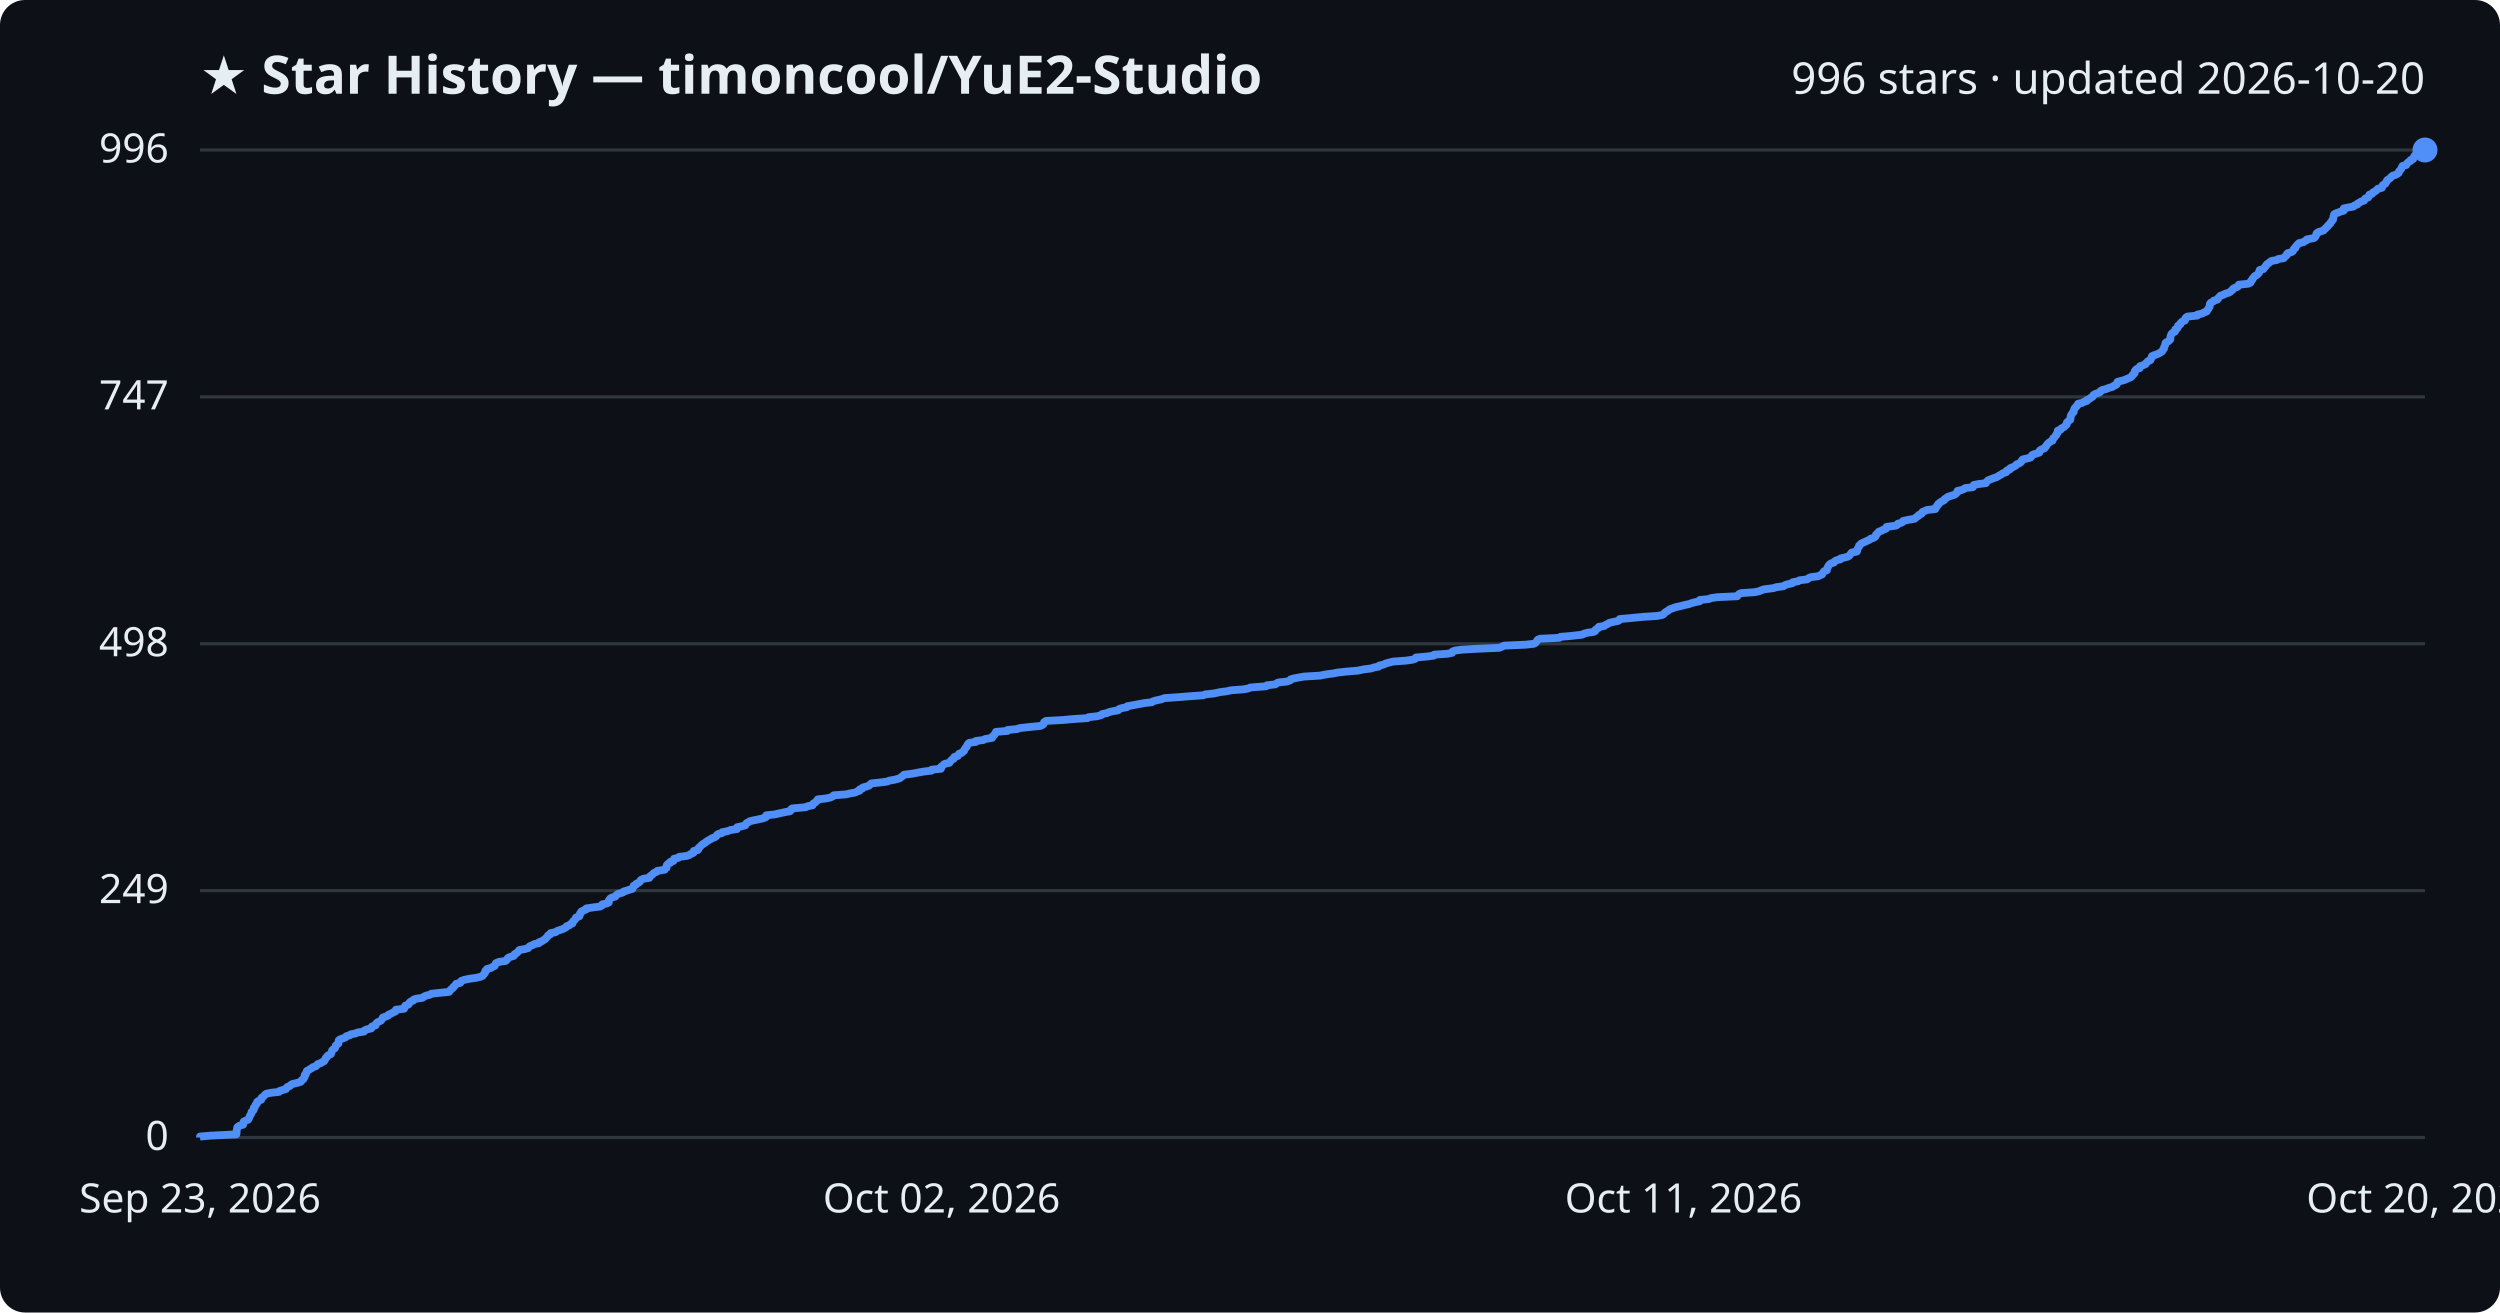
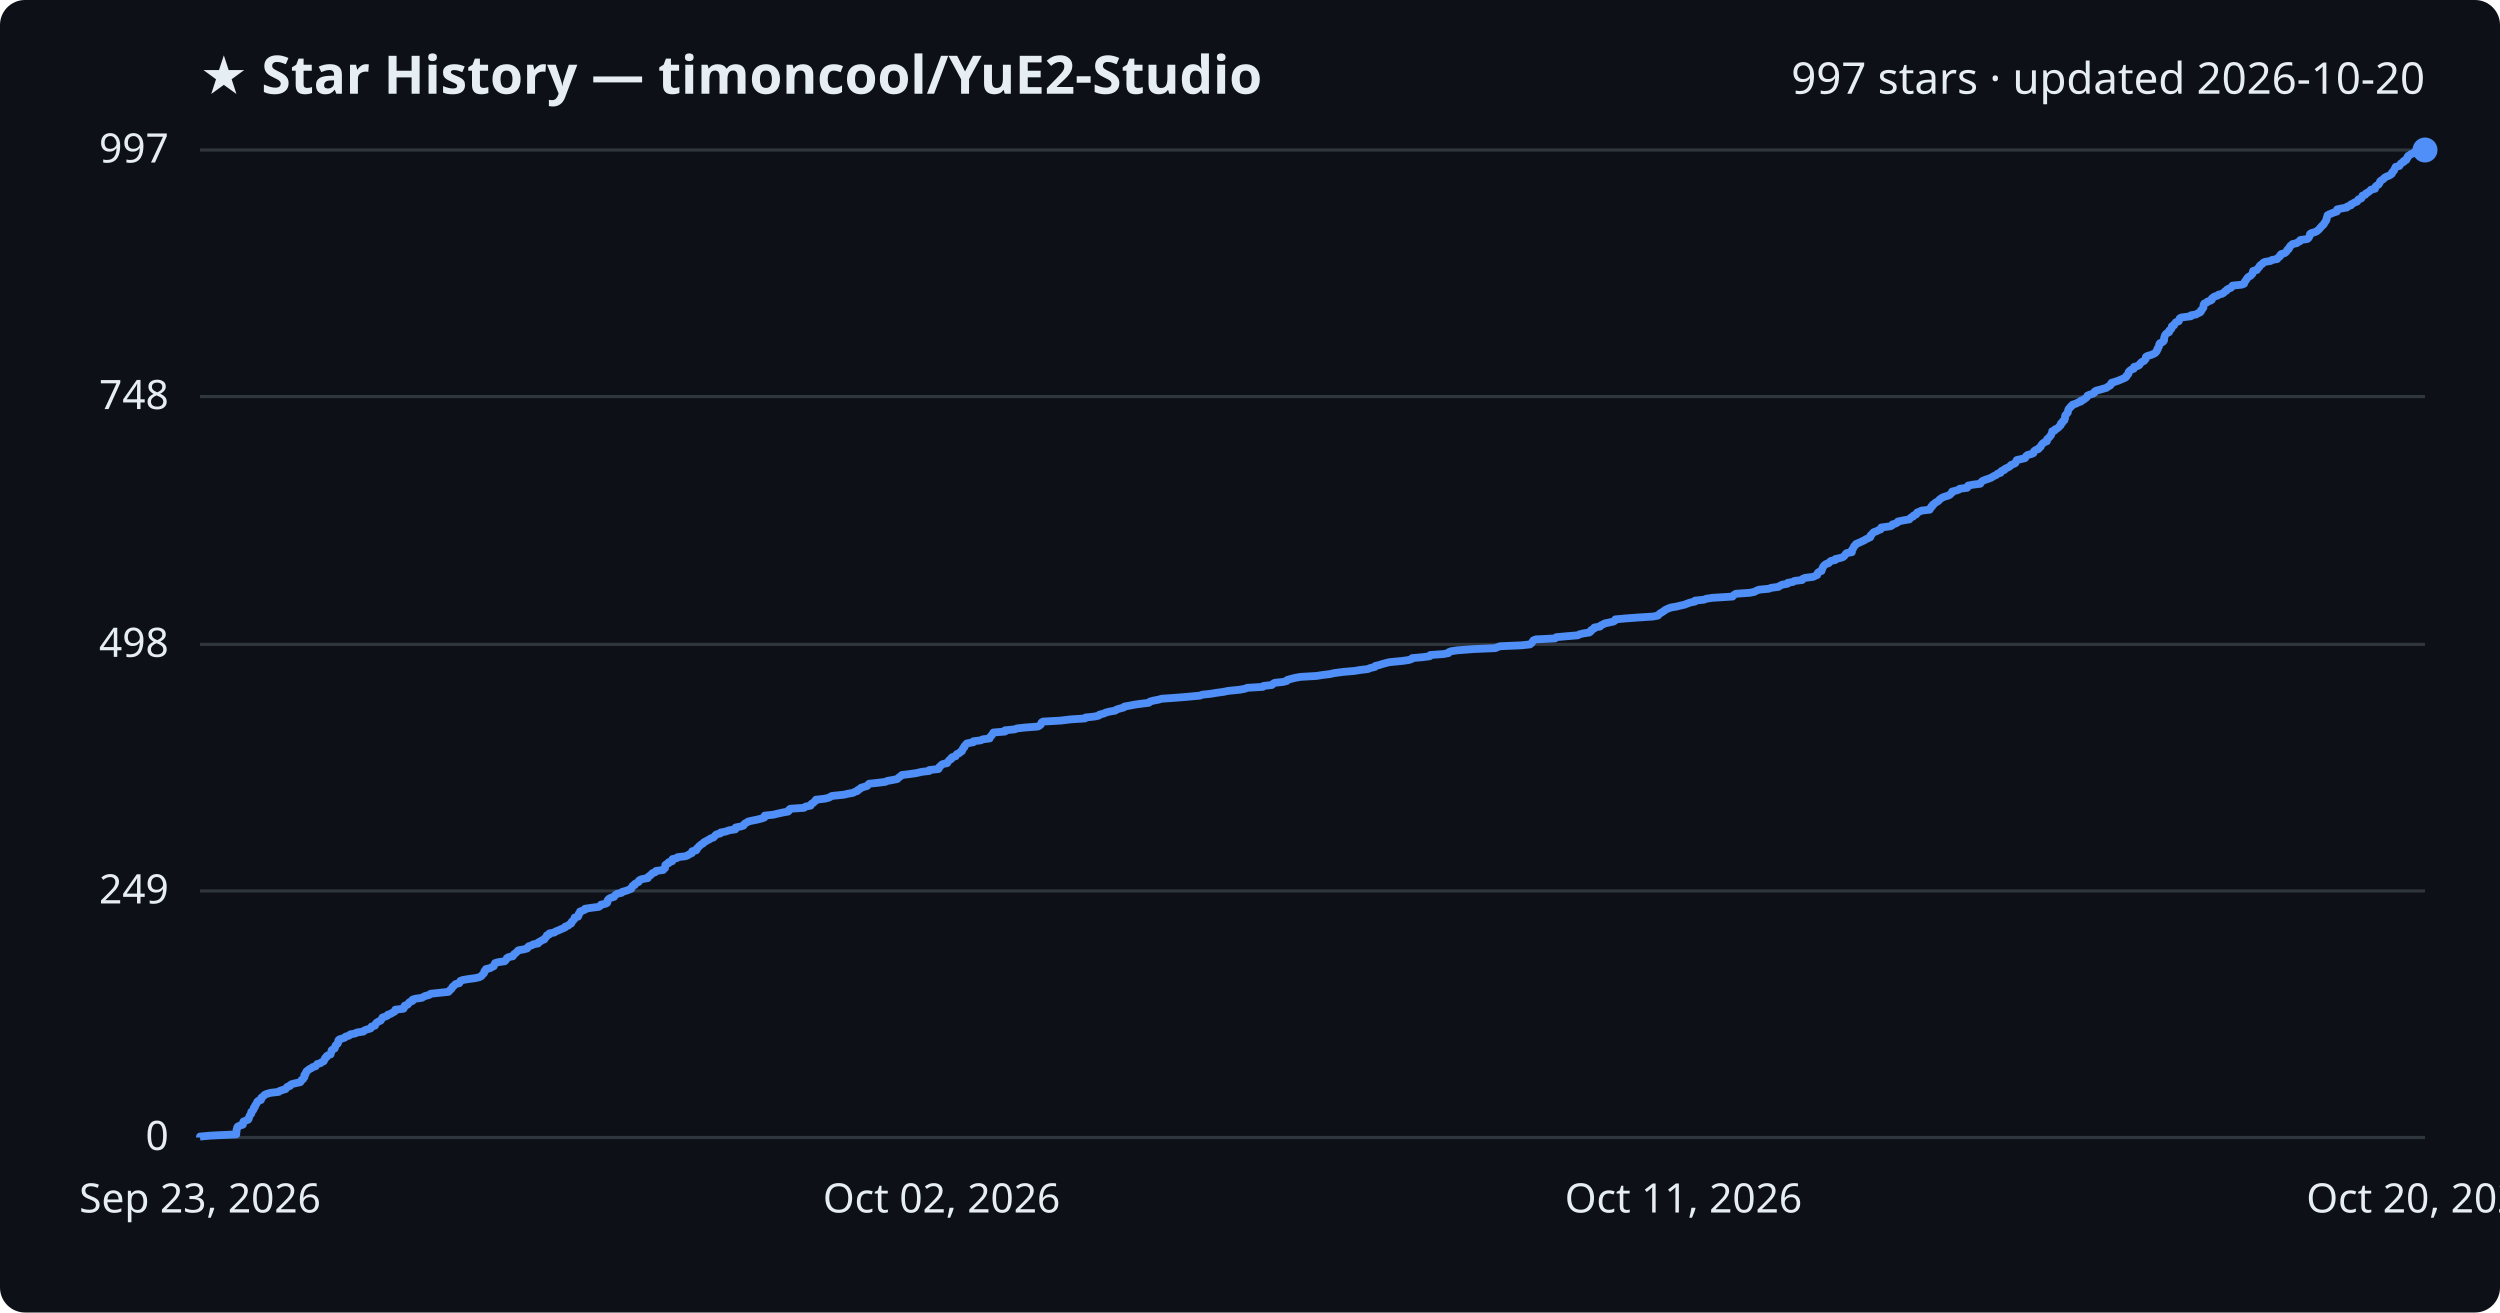
<svg xmlns="http://www.w3.org/2000/svg" viewBox="0 0 800 420" font-family="Segoe UI, sans-serif">
  <rect width="800" height="420" fill="#0d1117" rx="8" />
  <text x="64" y="30" fill="#e6edf3" font-size="17" font-weight="700">★ Star History — timoncool/YuE2-Studio</text>
-   <text x="776" y="30" fill="#e6edf3" font-size="14" text-anchor="end">996 stars · updated 2026-10-20</text>
+   <text x="776" y="30" fill="#e6edf3" font-size="14" text-anchor="end">997 stars · updated 2026-10-20</text>
  <line x1="64" y1="364.0" x2="776" y2="364.0" stroke="#30363d" stroke-width="1" />
  <text x="54" y="368.0" fill="#e6edf3" font-size="13" text-anchor="end">0</text>
-   <line x1="64" y1="285.0" x2="776" y2="285.0" stroke="#30363d" stroke-width="1" />
-   <text x="54" y="289.0" fill="#e6edf3" font-size="13" text-anchor="end">249</text>
-   <line x1="64" y1="206.0" x2="776" y2="206.0" stroke="#30363d" stroke-width="1" />
-   <text x="54" y="210.0" fill="#e6edf3" font-size="13" text-anchor="end">498</text>
-   <line x1="64" y1="127.0" x2="776" y2="127.0" stroke="#30363d" stroke-width="1" />
-   <text x="54" y="131.0" fill="#e6edf3" font-size="13" text-anchor="end">747</text>
+   <line x1="64" y1="285.1" x2="776" y2="285.1" stroke="#30363d" stroke-width="1" />
+   <text x="54" y="289.1" fill="#e6edf3" font-size="13" text-anchor="end">249</text>
+   <line x1="64" y1="206.2" x2="776" y2="206.2" stroke="#30363d" stroke-width="1" />
+   <text x="54" y="210.2" fill="#e6edf3" font-size="13" text-anchor="end">498</text>
+   <line x1="64" y1="126.9" x2="776" y2="126.9" stroke="#30363d" stroke-width="1" />
+   <text x="54" y="130.9" fill="#e6edf3" font-size="13" text-anchor="end">748</text>
  <line x1="64" y1="48.0" x2="776" y2="48.0" stroke="#30363d" stroke-width="1" />
-   <text x="54" y="52.0" fill="#e6edf3" font-size="13" text-anchor="end">996</text>
-   <path d="M64.0,364.0 L64.0,363.7 L67.4,363.4 L75.6,363.0 L75.7,362.7 L75.7,362.4 L75.7,362.1 L75.7,361.8 L75.8,361.5 L75.9,361.1 L75.9,360.8 L76.2,360.5 L76.7,360.2 L77.8,359.9 L77.9,359.6 L77.9,359.2 L78.0,358.9 L78.6,358.6 L79.4,358.3 L79.6,358.0 L79.7,357.7 L79.9,357.3 L80.0,357.0 L80.2,356.7 L80.4,356.4 L80.5,356.1 L80.5,355.8 L81.0,355.4 L81.2,355.1 L81.2,354.8 L81.2,354.5 L81.6,354.2 L81.7,353.8 L81.8,353.5 L82.2,353.2 L82.3,352.9 L82.3,352.6 L82.7,352.3 L83.6,351.9 L83.6,351.6 L83.7,351.3 L84.1,351.0 L84.5,350.7 L84.7,350.4 L85.2,350.0 L86.7,349.7 L89.3,349.4 L89.5,349.1 L90.5,348.8 L91.5,348.5 L91.7,348.1 L92.0,347.8 L92.8,347.5 L93.0,347.2 L93.5,346.9 L94.8,346.6 L96.2,346.2 L96.5,345.9 L96.6,345.6 L97.1,345.3 L97.2,345.0 L97.5,344.6 L97.5,344.3 L97.5,344.0 L97.9,343.7 L97.9,343.4 L98.1,343.1 L98.2,342.7 L98.8,342.4 L99.2,342.1 L99.8,341.8 L100.1,341.5 L101.1,341.2 L101.4,340.8 L101.7,340.5 L102.7,340.2 L103.0,339.9 L103.7,339.6 L103.9,339.3 L104.1,338.9 L104.2,338.6 L104.6,338.3 L104.7,338.0 L105.0,337.7 L105.9,337.3 L106.0,337.0 L106.1,336.7 L106.2,336.4 L106.3,336.1 L106.6,335.8 L107.2,335.4 L107.3,335.1 L107.4,334.8 L107.5,334.5 L107.9,334.2 L108.3,333.9 L108.3,333.5 L108.4,333.2 L108.4,332.9 L108.8,332.6 L109.7,332.3 L110.5,332.0 L110.8,331.6 L111.9,331.3 L112.2,331.0 L113.8,330.7 L114.4,330.4 L116.5,330.1 L116.7,329.7 L117.4,329.4 L118.8,329.1 L119.0,328.8 L119.0,328.5 L120.2,328.1 L120.2,327.8 L120.4,327.5 L120.7,327.2 L121.3,326.9 L121.9,326.6 L122.2,326.2 L122.4,325.9 L122.5,325.6 L123.4,325.3 L124.2,325.0 L124.3,324.7 L125.3,324.3 L125.7,324.0 L126.5,323.7 L126.7,323.4 L126.7,323.1 L129.3,322.8 L129.5,322.4 L129.5,322.1 L129.7,321.8 L130.6,321.5 L130.9,321.2 L131.0,320.9 L131.4,320.5 L132.2,320.2 L132.3,319.9 L133.1,319.6 L135.2,319.3 L135.7,318.9 L136.4,318.6 L137.6,318.3 L138.0,318.0 L140.8,317.7 L143.7,317.4 L144.0,317.0 L144.2,316.7 L144.6,316.4 L145.0,316.1 L145.1,315.8 L145.5,315.5 L145.8,315.1 L146.0,314.8 L147.3,314.5 L147.5,314.2 L147.6,313.9 L148.4,313.6 L150.2,313.2 L152.4,312.9 L153.7,312.6 L154.4,312.3 L154.6,312.0 L154.9,311.7 L155.2,311.3 L155.3,311.0 L155.3,310.7 L155.8,310.4 L155.8,310.1 L157.2,309.7 L157.6,309.4 L158.3,309.1 L158.4,308.8 L158.6,308.5 L158.7,308.2 L159.7,307.8 L161.8,307.5 L162.1,307.2 L162.4,306.9 L162.5,306.6 L163.0,306.3 L164.4,305.9 L164.6,305.6 L164.7,305.3 L165.3,305.0 L165.6,304.7 L165.9,304.4 L166.2,304.0 L167.9,303.7 L169.0,303.4 L169.2,303.1 L169.5,302.8 L170.5,302.4 L171.0,302.1 L172.5,301.8 L172.5,301.5 L173.4,301.2 L173.8,300.9 L174.5,300.5 L174.7,300.2 L175.0,299.9 L175.3,299.6 L175.4,299.3 L176.1,299.0 L176.2,298.6 L177.8,298.3 L178.1,298.0 L178.9,297.7 L179.8,297.4 L180.5,297.1 L181.2,296.7 L181.3,296.4 L182.2,296.1 L182.4,295.8 L183.2,295.5 L183.2,295.2 L183.4,294.8 L183.8,294.5 L184.0,294.2 L184.3,293.9 L184.3,293.6 L185.4,293.2 L185.5,292.9 L185.6,292.6 L185.6,292.3 L186.0,292.0 L186.0,291.7 L186.8,291.3 L187.6,291.0 L187.6,290.7 L189.6,290.4 L192.0,290.1 L192.6,289.8 L192.7,289.4 L194.2,289.1 L194.8,288.8 L194.8,288.5 L194.8,288.2 L195.0,287.9 L195.3,287.5 L195.8,287.2 L196.9,286.9 L197.1,286.6 L197.4,286.3 L197.9,286.0 L199.3,285.6 L199.5,285.3 L200.6,285.0 L201.4,284.7 L202.4,284.4 L202.5,284.0 L202.8,283.7 L202.8,283.4 L203.5,283.1 L203.6,282.8 L204.3,282.5 L204.8,282.1 L204.9,281.8 L205.2,281.5 L205.9,281.2 L207.8,280.9 L207.8,280.6 L208.3,280.2 L208.7,279.9 L209.0,279.6 L209.3,279.3 L210.1,279.0 L210.3,278.7 L212.7,278.3 L212.8,278.0 L213.3,277.7 L213.3,277.4 L213.3,277.1 L213.4,276.8 L213.8,276.4 L214.5,276.1 L214.5,275.8 L215.5,275.5 L215.6,275.2 L215.7,274.8 L217.1,274.5 L217.3,274.2 L219.7,273.9 L220.6,273.6 L221.0,273.3 L221.9,272.9 L222.0,272.6 L222.0,272.3 L223.3,272.0 L223.5,271.7 L223.5,271.4 L224.0,271.0 L224.2,270.7 L224.6,270.4 L224.9,270.1 L225.5,269.8 L225.8,269.5 L226.4,269.1 L226.9,268.8 L227.5,268.5 L227.9,268.2 L228.8,267.9 L229.2,267.6 L229.4,267.2 L229.8,266.9 L231.0,266.6 L231.1,266.3 L232.7,266.0 L233.8,265.6 L235.8,265.3 L235.9,265.0 L235.9,264.7 L237.4,264.4 L238.5,264.1 L238.7,263.7 L238.9,263.4 L239.5,263.1 L239.9,262.8 L241.2,262.5 L242.7,262.2 L244.4,261.8 L245.1,261.5 L245.2,261.2 L245.2,260.9 L248.0,260.6 L249.3,260.3 L251.1,259.9 L252.8,259.6 L253.1,259.3 L253.1,259.0 L253.5,258.7 L257.9,258.3 L258.4,258.0 L260.0,257.7 L260.1,257.4 L260.3,257.1 L260.9,256.8 L261.2,256.4 L261.7,256.1 L261.7,255.8 L264.4,255.5 L265.7,255.2 L266.4,254.9 L266.8,254.5 L270.7,254.2 L272.0,253.9 L273.7,253.6 L274.2,253.3 L275.1,253.0 L275.1,252.6 L276.0,252.3 L276.1,252.0 L277.2,251.7 L278.1,251.4 L278.4,251.1 L278.8,250.7 L281.6,250.4 L283.9,250.1 L284.6,249.8 L286.3,249.5 L287.8,249.1 L288.2,248.8 L288.6,248.5 L289.0,248.2 L289.3,247.9 L291.8,247.6 L293.9,247.2 L295.6,246.9 L298.1,246.6 L298.1,246.3 L301.1,246.0 L301.2,245.7 L301.2,245.3 L301.7,245.0 L301.9,244.7 L302.4,244.4 L303.8,244.1 L304.0,243.8 L304.3,243.4 L304.6,243.1 L305.2,242.8 L305.2,242.5 L305.4,242.2 L306.5,241.9 L306.7,241.5 L306.9,241.2 L307.8,240.9 L308.0,240.6 L308.5,240.3 L308.6,239.9 L308.8,239.6 L309.0,239.3 L309.3,239.0 L309.4,238.7 L309.6,238.4 L309.8,238.0 L310.2,237.7 L312.3,237.4 L312.3,237.1 L314.7,236.8 L315.2,236.5 L317.5,236.1 L317.5,235.8 L317.8,235.5 L318.2,235.2 L318.3,234.9 L318.6,234.6 L318.7,234.2 L322.4,233.9 L322.4,233.6 L325.5,233.3 L326.2,233.0 L328.9,232.7 L332.9,232.3 L333.6,232.0 L333.9,231.7 L334.1,231.4 L334.1,231.1 L334.7,230.7 L340.1,230.4 L343.4,230.1 L348.0,229.8 L348.3,229.5 L351.1,229.2 L352.5,228.8 L352.7,228.5 L354.2,228.2 L354.8,227.9 L356.1,227.6 L357.8,227.3 L358.1,226.9 L359.0,226.6 L360.6,226.3 L360.7,226.0 L362.4,225.7 L364.0,225.4 L366.1,225.0 L368.6,224.7 L369.0,224.4 L370.1,224.1 L371.6,223.8 L372.6,223.4 L377.0,223.1 L380.7,222.8 L385.0,222.5 L385.7,222.2 L388.5,221.9 L390.3,221.5 L392.6,221.2 L393.9,220.9 L397.8,220.6 L399.5,220.3 L400.1,220.0 L405.2,219.6 L405.4,219.3 L408.1,219.0 L408.5,218.7 L409.0,218.4 L411.8,218.1 L412.9,217.7 L413.0,217.4 L414.0,217.1 L415.6,216.8 L417.3,216.5 L422.4,216.2 L424.3,215.8 L426.7,215.5 L428.1,215.2 L431.0,214.9 L434.5,214.6 L436.4,214.2 L438.8,213.9 L439.6,213.6 L441.2,213.3 L441.3,213.0 L442.6,212.7 L443.5,212.3 L444.6,212.0 L445.8,211.7 L449.9,211.4 L452.0,211.1 L452.9,210.8 L453.1,210.4 L456.5,210.1 L458.8,209.8 L458.9,209.5 L463.2,209.2 L464.7,208.9 L464.8,208.5 L465.5,208.2 L467.7,207.9 L472.8,207.6 L479.8,207.3 L480.5,207.0 L481.3,206.6 L488.2,206.3 L490.9,206.0 L491.4,205.7 L491.6,205.4 L491.9,205.0 L492.1,204.7 L492.8,204.4 L499.0,204.1 L499.3,203.8 L502.7,203.5 L506.3,203.1 L506.8,202.8 L507.9,202.5 L510.0,202.2 L510.5,201.9 L510.5,201.6 L511.0,201.2 L511.6,200.9 L511.6,200.6 L513.4,200.3 L513.7,200.0 L514.4,199.7 L515.0,199.3 L516.3,199.0 L517.8,198.7 L518.2,198.4 L518.3,198.1 L521.6,197.8 L525.7,197.4 L530.3,197.1 L531.9,196.8 L532.4,196.5 L532.6,196.2 L533.1,195.8 L533.7,195.5 L534.0,195.2 L534.5,194.9 L535.4,194.6 L536.2,194.3 L538.0,193.9 L539.1,193.6 L540.5,193.3 L541.3,193.0 L542.4,192.7 L543.9,192.4 L543.9,192.0 L546.8,191.7 L547.5,191.4 L549.5,191.1 L555.9,190.8 L556.1,190.5 L556.5,190.1 L557.1,189.8 L561.5,189.5 L562.9,189.2 L563.6,188.9 L564.4,188.6 L567.5,188.2 L568.4,187.9 L570.7,187.6 L571.1,187.3 L571.9,187.0 L573.6,186.6 L573.7,186.3 L575.4,186.0 L575.8,185.7 L578.3,185.4 L578.6,185.1 L579.4,184.7 L581.8,184.4 L582.4,184.1 L583.1,183.8 L583.2,183.5 L583.4,183.2 L583.7,182.8 L584.6,182.5 L584.6,182.2 L584.7,181.9 L584.8,181.6 L585.0,181.3 L585.2,180.9 L585.5,180.6 L585.9,180.3 L586.9,180.0 L587.0,179.7 L587.6,179.3 L588.9,179.0 L589.0,178.7 L590.3,178.4 L591.4,178.1 L591.8,177.8 L592.1,177.4 L592.3,177.1 L592.6,176.8 L594.2,176.5 L594.3,176.2 L594.3,175.9 L594.5,175.5 L594.7,175.2 L594.9,174.9 L594.9,174.6 L595.3,174.3 L595.5,174.0 L596.3,173.6 L597.0,173.3 L597.6,173.0 L598.3,172.7 L598.6,172.4 L599.6,172.1 L600.1,171.7 L600.3,171.4 L600.3,171.1 L600.7,170.8 L600.9,170.5 L601.3,170.1 L602.2,169.8 L602.6,169.5 L603.5,169.2 L603.7,168.9 L603.7,168.6 L606.7,168.2 L607.2,167.9 L607.3,167.6 L608.4,167.3 L608.9,167.0 L609.0,166.7 L610.9,166.3 L612.7,166.0 L613.0,165.7 L613.3,165.4 L613.9,165.1 L614.0,164.8 L614.9,164.4 L615.0,164.1 L615.2,163.8 L616.0,163.5 L616.6,163.2 L619.3,162.9 L619.3,162.5 L619.7,162.2 L619.8,161.9 L620.2,161.6 L620.2,161.3 L620.7,160.9 L621.1,160.6 L621.7,160.3 L622.2,160.0 L622.3,159.7 L622.8,159.4 L623.3,159.0 L624.2,158.7 L625.2,158.4 L625.8,158.1 L626.0,157.8 L626.4,157.5 L626.4,157.1 L627.7,156.8 L628.5,156.5 L628.8,156.2 L631.3,155.9 L631.3,155.6 L631.6,155.2 L633.1,154.9 L635.5,154.6 L635.6,154.3 L635.9,154.0 L636.2,153.7 L637.2,153.3 L638.0,153.0 L638.9,152.7 L639.4,152.4 L639.9,152.1 L640.6,151.7 L641.0,151.4 L642.0,151.1 L642.0,150.8 L642.3,150.5 L643.2,150.2 L643.3,149.8 L644.1,149.5 L644.7,149.2 L645.1,148.9 L645.3,148.6 L646.1,148.3 L646.7,147.9 L646.9,147.6 L647.0,147.3 L647.3,147.0 L648.7,146.7 L649.8,146.4 L650.1,146.0 L650.2,145.7 L650.7,145.4 L651.8,145.1 L652.6,144.8 L652.6,144.4 L652.8,144.1 L653.3,143.8 L654.2,143.5 L654.3,143.2 L654.7,142.9 L654.9,142.5 L655.1,142.2 L655.4,141.9 L655.7,141.6 L656.2,141.3 L656.8,141.0 L656.9,140.6 L657.0,140.3 L657.4,140.0 L657.6,139.7 L657.8,139.4 L658.1,139.1 L658.2,138.7 L658.5,138.4 L658.5,138.1 L658.5,137.8 L659.4,137.5 L659.5,137.2 L660.2,136.8 L660.7,136.5 L660.9,136.2 L661.3,135.9 L661.4,135.6 L661.4,135.2 L661.8,134.9 L662.0,134.6 L662.5,134.3 L662.5,134.0 L662.6,133.7 L662.6,133.3 L662.7,133.0 L662.8,132.7 L663.1,132.4 L663.2,132.1 L663.6,131.8 L663.6,131.4 L663.7,131.1 L663.8,130.8 L664.0,130.5 L664.4,130.2 L664.5,129.9 L665.0,129.5 L665.0,129.2 L666.4,128.9 L666.8,128.6 L667.8,128.3 L667.8,128.0 L668.7,127.6 L669.0,127.3 L669.6,127.0 L669.8,126.7 L669.9,126.4 L670.6,126.0 L671.6,125.7 L672.1,125.4 L672.2,125.1 L672.7,124.8 L673.9,124.5 L674.9,124.1 L676.0,123.8 L676.3,123.5 L677.1,123.2 L677.4,122.9 L677.4,122.6 L677.6,122.2 L678.7,121.9 L679.8,121.6 L680.5,121.3 L681.2,121.0 L681.9,120.7 L682.3,120.3 L682.4,120.0 L682.8,119.7 L683.1,119.4 L683.1,119.1 L683.1,118.8 L683.4,118.4 L683.7,118.1 L684.7,117.8 L684.8,117.5 L684.8,117.2 L686.0,116.8 L686.6,116.5 L686.7,116.2 L687.1,115.9 L687.3,115.6 L688.1,115.3 L688.2,114.9 L688.5,114.6 L688.6,114.3 L688.6,114.0 L689.2,113.7 L690.2,113.4 L691.0,113.0 L691.5,112.7 L691.9,112.4 L692.1,112.1 L692.2,111.8 L692.5,111.5 L692.5,111.1 L692.7,110.8 L692.8,110.5 L692.9,110.2 L692.9,109.9 L693.1,109.6 L693.9,109.2 L694.2,108.9 L694.5,108.6 L694.5,108.3 L694.5,108.0 L694.6,107.6 L694.7,107.3 L694.8,107.0 L695.0,106.7 L695.4,106.4 L696.0,106.1 L696.1,105.7 L696.1,105.4 L696.7,105.1 L696.9,104.8 L696.9,104.5 L697.0,104.2 L697.7,103.8 L697.7,103.5 L698.0,103.2 L698.3,102.9 L699.1,102.6 L699.3,102.3 L699.3,101.9 L699.5,101.6 L700.0,101.3 L703.1,101.0 L703.1,100.7 L704.8,100.3 L705.2,100.0 L706.1,99.7 L706.3,99.4 L706.4,99.1 L706.7,98.8 L706.9,98.4 L707.1,98.1 L707.1,97.8 L707.1,97.5 L707.2,97.2 L707.4,96.9 L708.2,96.5 L708.4,96.2 L709.5,95.9 L709.8,95.6 L709.9,95.3 L710.2,95.0 L710.6,94.6 L711.6,94.3 L712.0,94.0 L713.1,93.7 L713.7,93.4 L713.9,93.1 L714.5,92.7 L714.6,92.4 L715.1,92.1 L716.0,91.8 L716.3,91.5 L716.4,91.1 L719.4,90.8 L720.1,90.5 L720.3,90.2 L720.3,89.9 L720.7,89.6 L720.8,89.2 L721.1,88.9 L721.3,88.6 L721.6,88.3 L722.2,88.0 L722.5,87.7 L722.9,87.3 L722.9,87.0 L723.0,86.7 L723.1,86.4 L724.3,86.1 L724.5,85.8 L724.8,85.4 L725.1,85.1 L725.2,84.8 L725.5,84.5 L726.0,84.2 L726.3,83.9 L726.9,83.5 L728.6,83.2 L729.0,82.9 L730.8,82.6 L731.0,82.3 L731.5,81.9 L731.8,81.6 L731.8,81.3 L732.1,81.0 L733.2,80.7 L733.7,80.4 L733.9,80.0 L734.0,79.7 L734.5,79.4 L734.5,79.1 L734.8,78.8 L735.0,78.5 L735.4,78.1 L735.7,77.8 L737.1,77.5 L737.4,77.2 L738.1,76.9 L738.2,76.6 L740.4,76.2 L740.8,75.9 L741.0,75.6 L741.1,75.3 L741.3,75.0 L741.3,74.7 L741.8,74.3 L742.8,74.0 L743.6,73.7 L743.8,73.4 L744.2,73.1 L744.5,72.7 L744.9,72.4 L745.0,72.1 L745.4,71.8 L745.7,71.5 L745.8,71.2 L746.2,70.8 L746.3,70.5 L746.6,70.2 L746.6,69.9 L746.7,69.6 L746.7,69.3 L746.9,68.9 L746.9,68.6 L747.4,68.3 L748.3,68.0 L749.0,67.7 L750.0,67.4 L750.0,67.0 L750.0,66.7 L751.4,66.4 L753.1,66.1 L753.3,65.8 L754.4,65.4 L754.5,65.1 L755.1,64.8 L755.5,64.5 L756.5,64.2 L756.6,63.9 L756.9,63.5 L757.8,63.2 L758.0,62.9 L758.1,62.6 L758.2,62.3 L759.1,62.0 L759.3,61.6 L759.9,61.3 L760.3,61.0 L760.7,60.7 L760.9,60.4 L762.2,60.1 L762.3,59.7 L762.4,59.4 L762.7,59.1 L763.3,58.8 L763.4,58.5 L763.7,58.2 L763.8,57.8 L764.1,57.5 L764.6,57.2 L765.0,56.9 L765.2,56.6 L765.7,56.2 L766.7,55.9 L767.2,55.6 L767.6,55.3 L767.6,55.0 L767.8,54.7 L768.2,54.3 L768.4,54.0 L768.5,53.7 L768.7,53.4 L768.8,53.1 L770.0,52.8 L770.2,52.4 L770.4,52.1 L770.8,51.8 L771.4,51.5 L771.4,51.2 L772.2,50.9 L772.3,50.5 L772.6,50.2 L772.6,49.9 L772.9,49.6 L773.4,49.3 L773.7,49.0 L774.8,48.6 L774.9,48.3 L776.0,48.0 L776.0,48.0" fill="none" stroke="#4f8ff7" stroke-width="2.5" stroke-linejoin="round" />
+   <text x="54" y="52.0" fill="#e6edf3" font-size="13" text-anchor="end">997</text>
+   <path d="M64.0,364.0 L64.0,363.7 L67.3,363.4 L75.6,363.0 L75.6,362.7 L75.6,362.4 L75.7,362.1 L75.7,361.8 L75.7,361.5 L75.9,361.1 L75.9,360.8 L76.1,360.5 L76.7,360.2 L77.7,359.9 L77.8,359.6 L77.8,359.2 L77.9,358.9 L78.6,358.6 L79.4,358.3 L79.6,358.0 L79.6,357.7 L79.8,357.3 L79.9,357.0 L80.1,356.7 L80.4,356.4 L80.4,356.1 L80.4,355.8 L80.9,355.4 L81.1,355.1 L81.2,354.8 L81.2,354.5 L81.6,354.2 L81.6,353.9 L81.8,353.5 L82.1,353.2 L82.2,352.9 L82.3,352.6 L82.6,352.3 L83.5,352.0 L83.6,351.6 L83.6,351.3 L84.0,351.0 L84.4,350.7 L84.6,350.4 L85.2,350.1 L86.6,349.7 L89.2,349.4 L89.5,349.1 L90.4,348.8 L91.4,348.5 L91.6,348.2 L91.9,347.8 L92.8,347.5 L92.9,347.2 L93.4,346.9 L94.7,346.6 L96.1,346.3 L96.4,345.9 L96.5,345.6 L97.0,345.3 L97.1,345.0 L97.4,344.7 L97.4,344.3 L97.4,344.0 L97.8,343.7 L97.8,343.4 L98.0,343.1 L98.1,342.8 L98.7,342.4 L99.0,342.1 L99.7,341.8 L100.0,341.5 L101.0,341.2 L101.2,340.9 L101.5,340.5 L102.6,340.2 L102.9,339.9 L103.6,339.6 L103.7,339.3 L103.9,339.0 L104.0,338.6 L104.5,338.3 L104.5,338.0 L104.9,337.7 L105.8,337.4 L105.8,337.1 L106.0,336.7 L106.1,336.4 L106.1,336.1 L106.5,335.8 L107.1,335.5 L107.2,335.2 L107.3,334.8 L107.4,334.5 L107.8,334.2 L108.1,333.9 L108.2,333.6 L108.2,333.3 L108.3,332.9 L108.6,332.6 L109.6,332.3 L110.4,332.0 L110.6,331.7 L111.7,331.4 L112.1,331.0 L113.7,330.7 L114.2,330.4 L116.3,330.1 L116.5,329.8 L117.2,329.5 L118.6,329.1 L118.8,328.8 L118.9,328.5 L120.0,328.2 L120.1,327.9 L120.2,327.6 L120.6,327.2 L121.1,326.9 L121.8,326.6 L122.0,326.3 L122.2,326.0 L122.4,325.6 L123.3,325.3 L124.0,325.0 L124.1,324.7 L125.1,324.4 L125.5,324.1 L126.3,323.7 L126.5,323.4 L126.5,323.1 L129.1,322.8 L129.3,322.5 L129.3,322.2 L129.5,321.8 L130.4,321.5 L130.7,321.2 L130.8,320.9 L131.2,320.6 L132.0,320.3 L132.0,319.9 L132.9,319.6 L135.0,319.3 L135.5,319.0 L136.1,318.7 L137.3,318.4 L137.8,318.0 L140.6,317.7 L143.5,317.4 L143.8,317.1 L144.0,316.8 L144.4,316.5 L144.7,316.1 L144.8,315.8 L145.2,315.5 L145.5,315.2 L145.8,314.9 L147.0,314.6 L147.2,314.2 L147.3,313.9 L148.1,313.6 L149.9,313.3 L152.1,313.0 L153.4,312.7 L154.1,312.3 L154.3,312.0 L154.6,311.7 L154.9,311.4 L155.0,311.1 L155.0,310.8 L155.5,310.4 L155.5,310.1 L156.9,309.8 L157.3,309.5 L158.0,309.2 L158.1,308.9 L158.3,308.5 L158.4,308.2 L159.4,307.9 L161.5,307.6 L161.8,307.3 L162.1,306.9 L162.2,306.6 L162.7,306.3 L164.1,306.0 L164.3,305.7 L164.4,305.4 L165.0,305.0 L165.3,304.7 L165.6,304.4 L165.9,304.1 L167.6,303.8 L168.7,303.5 L168.9,303.1 L169.2,302.8 L170.2,302.5 L170.6,302.2 L172.2,301.9 L172.2,301.6 L173.0,301.2 L173.4,300.9 L174.2,300.6 L174.3,300.3 L174.6,300.0 L174.9,299.7 L175.0,299.3 L175.8,299.0 L175.8,298.7 L177.4,298.4 L177.7,298.1 L178.5,297.8 L179.4,297.4 L180.1,297.1 L180.8,296.8 L180.9,296.5 L181.8,296.2 L182.1,295.9 L182.8,295.5 L182.8,295.2 L183.0,294.9 L183.4,294.6 L183.6,294.3 L183.9,294.0 L183.9,293.6 L185.0,293.3 L185.1,293.0 L185.2,292.7 L185.2,292.4 L185.6,292.1 L185.6,291.7 L186.4,291.4 L187.2,291.1 L187.2,290.8 L189.2,290.5 L191.6,290.2 L192.2,289.8 L192.3,289.5 L193.8,289.2 L194.3,288.9 L194.4,288.6 L194.4,288.2 L194.6,287.9 L194.9,287.6 L195.4,287.3 L196.5,287.0 L196.7,286.7 L197.0,286.3 L197.5,286.0 L198.9,285.7 L199.1,285.4 L200.2,285.1 L201.0,284.8 L202.0,284.4 L202.0,284.1 L202.3,283.8 L202.4,283.5 L203.1,283.2 L203.1,282.9 L203.8,282.5 L204.4,282.2 L204.4,281.9 L204.7,281.6 L205.5,281.3 L207.3,281.0 L207.4,280.6 L207.8,280.3 L208.3,280.0 L208.5,279.7 L208.8,279.4 L209.7,279.1 L209.9,278.7 L212.2,278.4 L212.3,278.1 L212.8,277.8 L212.8,277.5 L212.9,277.2 L212.9,276.8 L213.3,276.5 L214.0,276.2 L214.0,275.9 L215.1,275.6 L215.1,275.3 L215.2,274.9 L216.6,274.6 L216.8,274.3 L219.3,274.0 L220.1,273.7 L220.5,273.4 L221.4,273.0 L221.5,272.7 L221.5,272.4 L222.8,272.1 L223.0,271.8 L223.0,271.5 L223.5,271.1 L223.7,270.8 L224.1,270.5 L224.4,270.2 L225.0,269.9 L225.3,269.5 L225.9,269.2 L226.4,268.9 L227.0,268.6 L227.4,268.3 L228.3,268.0 L228.7,267.6 L228.9,267.3 L229.3,267.0 L230.5,266.7 L230.6,266.4 L232.2,266.1 L233.3,265.7 L235.3,265.4 L235.4,265.1 L235.4,264.8 L236.9,264.5 L237.9,264.2 L238.1,263.8 L238.4,263.5 L239.0,263.2 L239.4,262.9 L240.7,262.6 L242.2,262.3 L243.8,261.9 L244.6,261.6 L244.6,261.3 L244.7,261.0 L247.5,260.7 L248.7,260.4 L250.5,260.0 L252.2,259.7 L252.5,259.4 L252.5,259.1 L252.9,258.8 L257.3,258.5 L257.8,258.1 L259.4,257.8 L259.5,257.5 L259.7,257.2 L260.3,256.9 L260.5,256.6 L261.1,256.2 L261.1,255.9 L263.8,255.6 L265.1,255.3 L265.7,255.0 L266.2,254.7 L270.1,254.3 L271.3,254.0 L273.0,253.7 L273.5,253.4 L274.4,253.1 L274.5,252.8 L275.3,252.4 L275.5,252.1 L276.5,251.8 L277.5,251.5 L277.7,251.2 L278.1,250.8 L280.9,250.5 L283.3,250.2 L283.9,249.9 L285.6,249.6 L287.1,249.3 L287.5,248.9 L287.9,248.6 L288.3,248.3 L288.6,248.0 L291.1,247.7 L293.2,247.4 L294.9,247.0 L297.4,246.7 L297.4,246.4 L300.3,246.1 L300.5,245.8 L300.5,245.5 L301.0,245.1 L301.2,244.8 L301.7,244.5 L303.1,244.2 L303.2,243.9 L303.5,243.6 L303.8,243.2 L304.4,242.9 L304.4,242.6 L304.7,242.3 L305.8,242.0 L305.9,241.7 L306.2,241.3 L307.0,241.0 L307.2,240.7 L307.8,240.4 L307.8,240.1 L308.1,239.8 L308.2,239.4 L308.6,239.1 L308.6,238.8 L308.9,238.5 L309.1,238.2 L309.4,237.9 L311.5,237.5 L311.5,237.2 L313.9,236.9 L314.4,236.6 L316.7,236.3 L316.7,236.0 L317.0,235.6 L317.4,235.3 L317.5,235.0 L317.8,234.7 L317.9,234.4 L321.6,234.1 L321.6,233.7 L324.7,233.4 L325.4,233.1 L328.1,232.8 L332.1,232.5 L332.8,232.1 L333.1,231.8 L333.2,231.5 L333.3,231.2 L333.8,230.9 L339.3,230.6 L342.6,230.2 L347.2,229.9 L347.4,229.6 L350.2,229.3 L351.6,229.0 L351.8,228.7 L353.3,228.3 L353.9,228.0 L355.1,227.7 L356.9,227.4 L357.2,227.1 L358.1,226.8 L359.6,226.4 L359.8,226.1 L361.5,225.8 L363.0,225.5 L365.1,225.2 L367.6,224.9 L368.0,224.5 L369.1,224.2 L370.7,223.9 L371.7,223.6 L376.0,223.3 L379.7,223.0 L384.0,222.6 L384.7,222.3 L387.5,222.0 L389.3,221.7 L391.5,221.4 L392.9,221.1 L396.8,220.7 L398.4,220.4 L399.1,220.1 L404.1,219.8 L404.3,219.5 L407.0,219.2 L407.4,218.8 L407.9,218.5 L410.7,218.2 L411.8,217.9 L411.9,217.6 L412.9,217.3 L414.5,216.9 L416.2,216.6 L421.3,216.3 L423.2,216.0 L425.6,215.7 L426.9,215.4 L429.9,215.0 L433.4,214.7 L435.2,214.4 L437.7,214.1 L438.4,213.8 L440.0,213.4 L440.1,213.1 L441.4,212.8 L442.3,212.5 L443.4,212.2 L444.6,211.9 L448.7,211.5 L450.8,211.2 L451.7,210.9 L451.9,210.6 L455.2,210.3 L457.5,210.0 L457.7,209.6 L461.9,209.3 L463.5,209.0 L463.6,208.7 L464.3,208.4 L466.4,208.1 L471.6,207.7 L478.5,207.4 L479.2,207.1 L480.0,206.8 L486.9,206.5 L489.6,206.2 L490.1,205.8 L490.3,205.5 L490.5,205.2 L490.7,204.9 L491.5,204.6 L497.6,204.3 L498.0,203.9 L501.3,203.6 L504.9,203.3 L505.4,203.0 L506.6,202.7 L508.6,202.4 L509.1,202.0 L509.1,201.7 L509.6,201.4 L510.2,201.1 L510.2,200.8 L512.0,200.5 L512.3,200.1 L513.0,199.8 L513.5,199.5 L514.9,199.2 L516.3,198.9 L516.8,198.6 L516.9,198.2 L520.2,197.9 L524.2,197.6 L528.9,197.3 L530.5,197.0 L530.9,196.6 L531.2,196.3 L531.7,196.0 L532.2,195.7 L532.6,195.4 L533.0,195.1 L533.9,194.7 L534.7,194.4 L536.5,194.1 L537.7,193.8 L539.0,193.5 L539.8,193.2 L540.9,192.8 L542.4,192.5 L542.4,192.2 L545.3,191.9 L546.0,191.6 L548.0,191.3 L554.4,190.9 L554.6,190.6 L555.0,190.3 L555.5,190.0 L559.9,189.7 L561.4,189.4 L562.1,189.0 L562.9,188.7 L566.0,188.4 L566.8,188.1 L569.1,187.8 L569.5,187.5 L570.3,187.1 L572.0,186.8 L572.1,186.5 L573.8,186.2 L574.2,185.9 L576.7,185.6 L576.9,185.2 L577.7,184.9 L580.2,184.6 L580.8,184.3 L581.5,184.0 L581.6,183.7 L581.7,183.3 L582.1,183.0 L582.9,182.7 L582.9,182.4 L583.1,182.1 L583.2,181.8 L583.4,181.4 L583.6,181.1 L583.9,180.8 L584.3,180.5 L585.2,180.2 L585.4,179.9 L585.9,179.5 L587.3,179.2 L587.3,178.9 L588.7,178.6 L589.7,178.3 L590.2,177.9 L590.4,177.6 L590.6,177.3 L590.9,177.0 L592.6,176.7 L592.6,176.4 L592.6,176.0 L592.9,175.7 L593.0,175.4 L593.2,175.1 L593.3,174.8 L593.7,174.5 L593.9,174.1 L594.6,173.8 L595.3,173.5 L595.9,173.2 L596.6,172.9 L597.0,172.6 L597.9,172.2 L598.5,171.9 L598.6,171.6 L598.6,171.3 L599.0,171.0 L599.2,170.7 L599.6,170.3 L600.5,170.0 L601.0,169.7 L601.8,169.4 L602.0,169.1 L602.0,168.8 L605.0,168.4 L605.5,168.1 L605.6,167.8 L606.7,167.5 L607.2,167.2 L607.3,166.9 L609.2,166.5 L611.0,166.2 L611.2,165.9 L611.5,165.6 L612.2,165.3 L612.3,165.0 L613.2,164.6 L613.3,164.3 L613.5,164.0 L614.3,163.7 L614.9,163.4 L617.5,163.1 L617.6,162.7 L618.0,162.4 L618.0,162.1 L618.5,161.8 L618.5,161.5 L619.0,161.2 L619.4,160.8 L620.0,160.5 L620.4,160.2 L620.6,159.9 L621.0,159.6 L621.6,159.2 L622.4,158.9 L623.4,158.6 L624.0,158.3 L624.2,158.0 L624.6,157.7 L624.7,157.3 L625.9,157.0 L626.8,156.7 L627.1,156.4 L629.5,156.1 L629.5,155.8 L629.8,155.4 L631.3,155.1 L633.7,154.8 L633.8,154.5 L634.1,154.2 L634.4,153.9 L635.4,153.5 L636.3,153.2 L637.1,152.9 L637.6,152.6 L638.1,152.3 L638.8,152.0 L639.2,151.6 L640.2,151.3 L640.2,151.0 L640.5,150.7 L641.4,150.4 L641.5,150.1 L642.3,149.7 L642.9,149.4 L643.3,149.1 L643.5,148.8 L644.3,148.5 L644.9,148.2 L645.1,147.8 L645.2,147.5 L645.4,147.2 L646.8,146.9 L648.0,146.6 L648.2,146.3 L648.4,145.9 L648.8,145.6 L650.0,145.3 L650.7,145.0 L650.8,144.7 L650.9,144.4 L651.4,144.0 L652.3,143.7 L652.4,143.4 L652.9,143.1 L653.1,142.8 L653.2,142.5 L653.5,142.1 L653.8,141.8 L654.3,141.5 L655.0,141.2 L655.0,140.9 L655.1,140.5 L655.5,140.2 L655.8,139.9 L656.0,139.6 L656.3,139.3 L656.4,139.0 L656.6,138.6 L656.7,138.3 L656.7,138.0 L657.6,137.7 L657.6,137.4 L658.3,137.1 L658.8,136.7 L659.0,136.4 L659.4,136.1 L659.5,135.8 L659.5,135.5 L660.0,135.2 L660.1,134.8 L660.6,134.5 L660.6,134.2 L660.8,133.9 L660.8,133.6 L660.8,133.3 L660.9,132.9 L661.2,132.6 L661.4,132.3 L661.7,132.0 L661.7,131.7 L661.8,131.4 L661.9,131.0 L662.1,130.7 L662.5,130.4 L662.6,130.1 L663.1,129.8 L663.2,129.5 L664.5,129.1 L664.9,128.8 L665.9,128.5 L665.9,128.2 L666.8,127.9 L667.1,127.6 L667.7,127.2 L667.9,126.9 L668.0,126.6 L668.7,126.3 L669.7,126.0 L670.2,125.7 L670.3,125.3 L670.8,125.0 L672.0,124.7 L673.0,124.4 L674.1,124.1 L674.4,123.8 L675.2,123.4 L675.5,123.1 L675.5,122.8 L675.7,122.5 L676.7,122.2 L677.9,121.8 L678.6,121.5 L679.3,121.2 L680.0,120.9 L680.4,120.6 L680.4,120.3 L680.9,119.9 L681.1,119.6 L681.1,119.3 L681.2,119.0 L681.5,118.7 L681.8,118.4 L682.8,118.0 L682.8,117.7 L682.9,117.4 L684.1,117.1 L684.6,116.8 L684.7,116.5 L685.1,116.1 L685.4,115.8 L686.1,115.5 L686.3,115.2 L686.6,114.9 L686.7,114.6 L686.7,114.2 L687.2,113.9 L688.3,113.6 L689.0,113.3 L689.6,113.0 L689.9,112.7 L690.2,112.3 L690.2,112.0 L690.5,111.7 L690.5,111.4 L690.7,111.1 L690.9,110.8 L690.9,110.4 L691.0,110.1 L691.2,109.8 L692.0,109.5 L692.3,109.2 L692.5,108.9 L692.5,108.5 L692.5,108.2 L692.6,107.9 L692.7,107.6 L692.8,107.3 L693.0,107.0 L693.4,106.6 L694.1,106.3 L694.1,106.0 L694.2,105.7 L694.7,105.4 L694.9,105.1 L695.0,104.7 L695.0,104.4 L695.7,104.1 L695.7,103.8 L696.0,103.5 L696.3,103.1 L697.2,102.8 L697.3,102.5 L697.4,102.2 L697.5,101.9 L698.0,101.6 L701.1,101.2 L701.1,100.9 L702.8,100.6 L703.2,100.3 L704.0,100.0 L704.3,99.7 L704.3,99.3 L704.7,99.0 L704.9,98.7 L705.1,98.4 L705.1,98.1 L705.1,97.8 L705.2,97.4 L705.4,97.1 L706.2,96.8 L706.4,96.5 L707.4,96.2 L707.8,95.9 L707.8,95.5 L708.2,95.2 L708.6,94.9 L709.6,94.6 L709.9,94.3 L711.1,94.0 L711.7,93.6 L711.9,93.3 L712.5,93.0 L712.6,92.7 L713.1,92.4 L713.9,92.1 L714.2,91.7 L714.4,91.4 L717.3,91.1 L718.1,90.8 L718.2,90.5 L718.3,90.2 L718.6,89.8 L718.8,89.5 L719.0,89.2 L719.2,88.9 L719.5,88.6 L720.1,88.3 L720.5,87.9 L720.8,87.6 L720.9,87.3 L720.9,87.0 L721.0,86.7 L722.2,86.4 L722.4,86.0 L722.7,85.7 L723.0,85.4 L723.1,85.1 L723.4,84.8 L724.0,84.4 L724.2,84.1 L724.8,83.8 L726.6,83.5 L727.0,83.2 L728.7,82.9 L728.9,82.5 L729.4,82.2 L729.7,81.9 L729.7,81.6 L730.0,81.3 L731.1,81.0 L731.6,80.6 L731.8,80.3 L731.9,80.0 L732.4,79.7 L732.4,79.4 L732.7,79.1 L732.9,78.7 L733.3,78.4 L733.6,78.1 L735.0,77.8 L735.3,77.5 L736.0,77.2 L736.1,76.8 L738.3,76.5 L738.7,76.2 L738.9,75.9 L739.0,75.6 L739.2,75.3 L739.2,74.9 L739.6,74.6 L740.7,74.3 L741.4,74.0 L741.7,73.7 L742.1,73.4 L742.4,73.0 L742.7,72.7 L742.9,72.4 L743.3,72.1 L743.6,71.8 L743.7,71.5 L744.0,71.1 L744.2,70.8 L744.4,70.5 L744.5,70.2 L744.5,69.9 L744.6,69.6 L744.8,69.2 L744.8,68.9 L745.3,68.6 L746.1,68.3 L746.8,68.0 L747.8,67.7 L747.9,67.3 L747.9,67.0 L749.3,66.7 L751.0,66.4 L751.1,66.1 L752.3,65.7 L752.3,65.4 L753.0,65.1 L753.4,64.8 L754.3,64.5 L754.4,64.2 L754.7,63.8 L755.6,63.5 L755.8,63.2 L755.9,62.9 L756.0,62.6 L756.9,62.3 L757.1,61.9 L757.7,61.6 L758.1,61.3 L758.5,61.0 L758.7,60.7 L760.0,60.4 L760.1,60.0 L760.2,59.7 L760.5,59.4 L761.1,59.1 L761.3,58.8 L761.5,58.5 L761.6,58.1 L761.9,57.8 L762.4,57.5 L762.8,57.2 L763.0,56.9 L763.5,56.6 L764.5,56.2 L765.0,55.9 L765.4,55.6 L765.4,55.3 L765.6,55.0 L766.0,54.7 L766.2,54.3 L766.3,54.0 L766.5,53.7 L766.6,53.4 L767.8,53.1 L768.0,52.8 L768.2,52.4 L768.6,52.1 L769.2,51.8 L769.2,51.5 L770.0,51.2 L770.0,50.9 L770.4,50.5 L770.4,50.2 L770.6,49.9 L771.2,49.6 L771.5,49.3 L772.5,49.0 L772.7,48.6 L773.8,48.3 L776.0,48.0 L776.0,48.0" fill="none" stroke="#4f8ff7" stroke-width="2.5" stroke-linejoin="round" />
  <circle cx="776.0" cy="48.0" r="4" fill="#4f8ff7" />
  <text x="64.0" y="388" fill="#e6edf3" font-size="13" text-anchor="middle">Sep 23, 2026</text>
  <text x="301.3" y="388" fill="#e6edf3" font-size="13" text-anchor="middle">Oct 02, 2026</text>
  <text x="538.7" y="388" fill="#e6edf3" font-size="13" text-anchor="middle">Oct 11, 2026</text>
  <text x="776.0" y="388" fill="#e6edf3" font-size="13" text-anchor="middle">Oct 20, 2026</text>
</svg>
